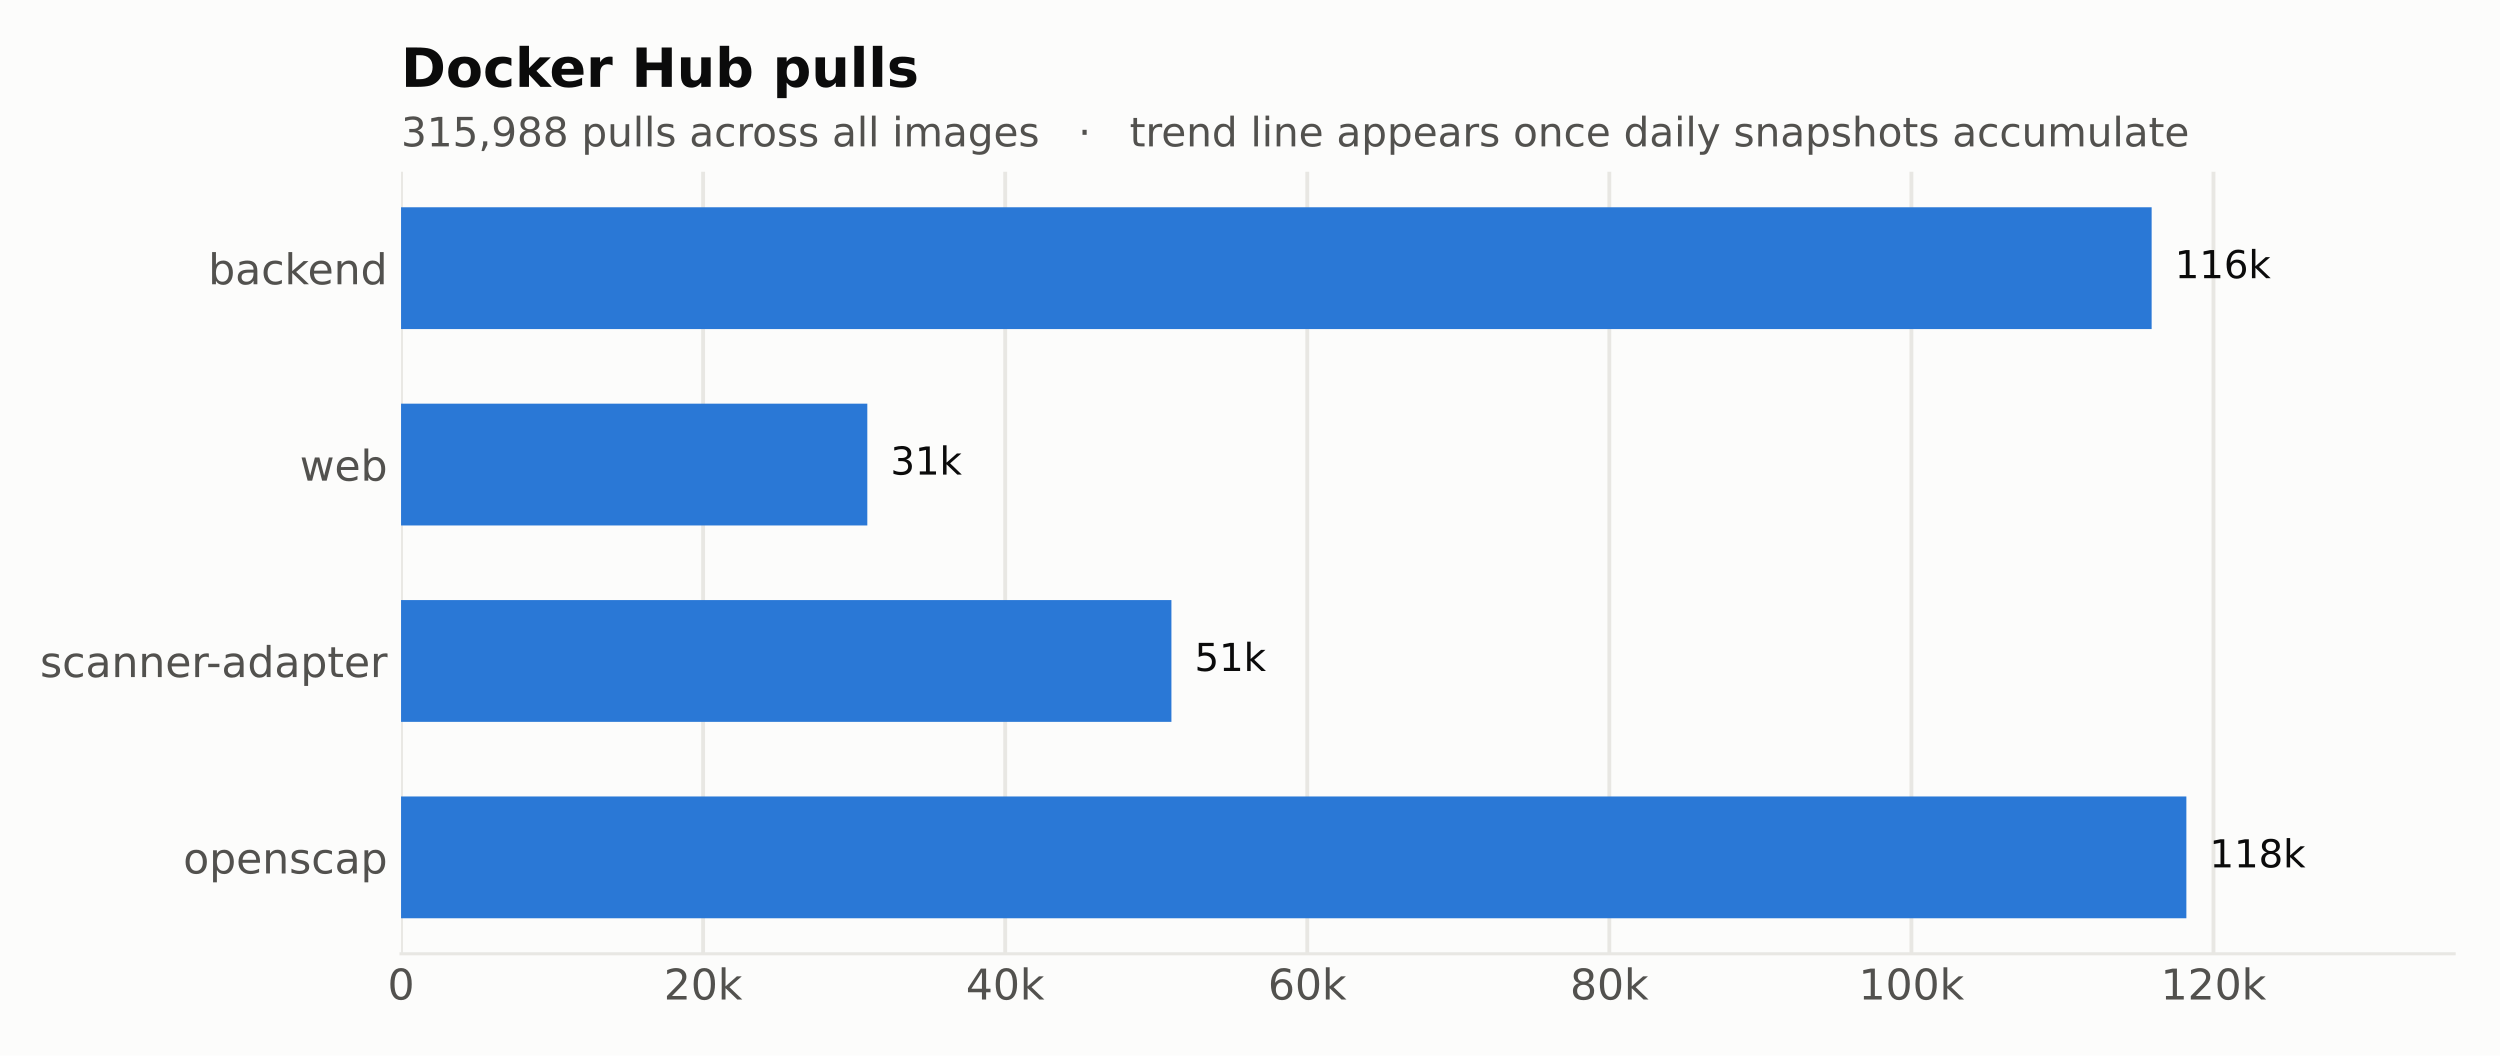
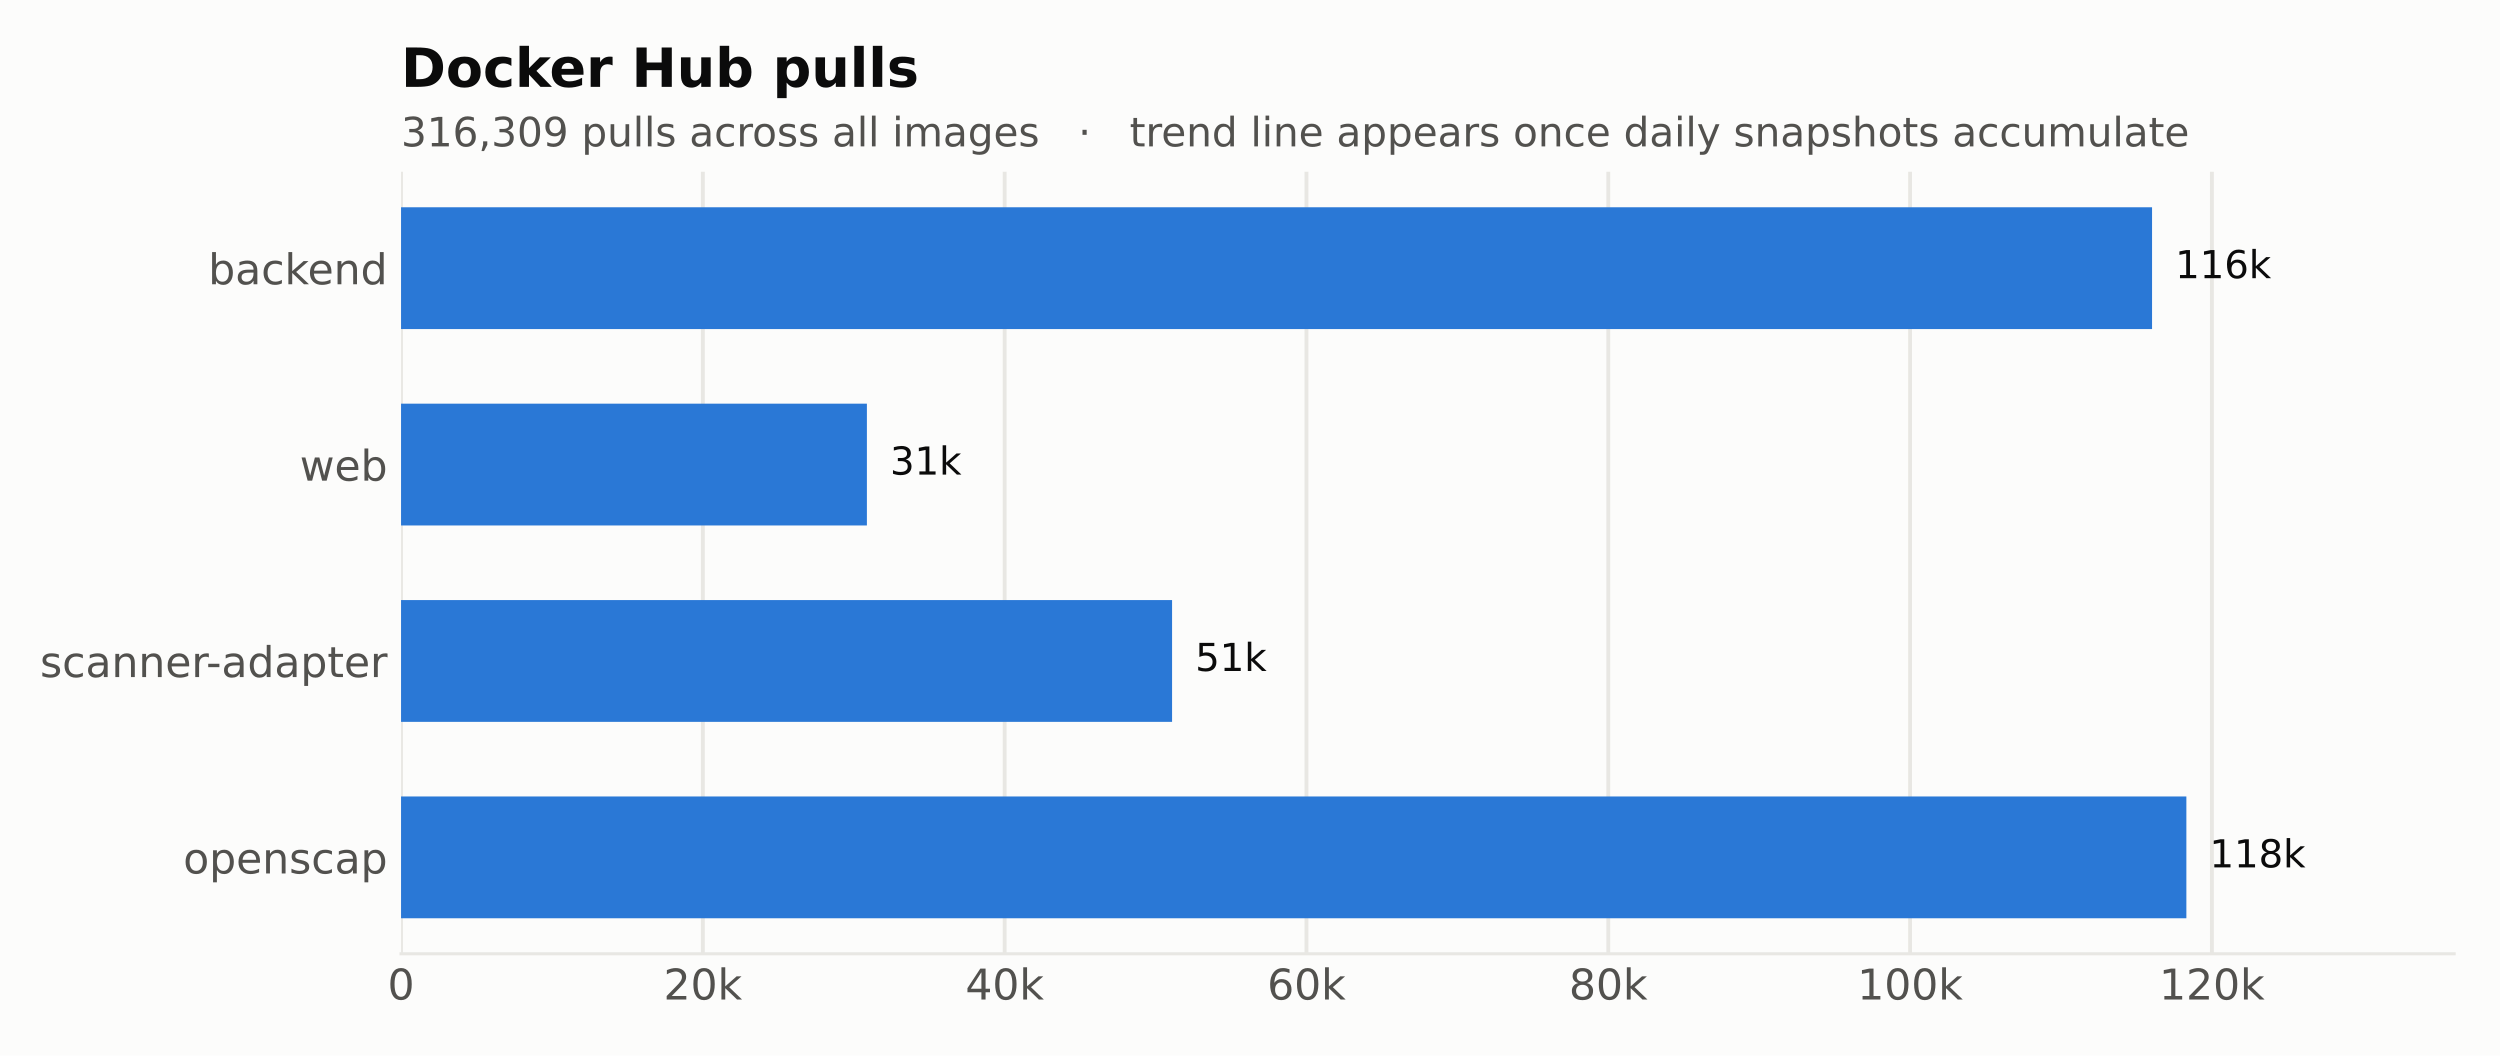
<svg xmlns="http://www.w3.org/2000/svg" xmlns:xlink="http://www.w3.org/1999/xlink" width="648pt" height="273.6pt" viewBox="0 0 648 273.6" version="1.1">
  <defs>
    <style type="text/css">*{stroke-linejoin: round; stroke-linecap: butt}</style>
  </defs>
  <g id="figure_1">
    <g id="patch_1">
      <path d="M 0 273.6  L 648 273.6  L 648 0  L 0 0  z " style="fill: #fcfcfb" />
    </g>
    <g id="axes_1">
      <g id="patch_2">
        <path d="M 103.951 247.22  L 636.12 247.22  L 636.12 44.517  L 103.951 44.517  z " style="fill: #fcfcfb" />
      </g>
      <g id="matplotlib.axis_1">
        <g id="xtick_1">
          <g id="line2d_1">
            <path d="M 103.951 247.22  L 103.951 44.517  " clip-path="url(#p797cebd26d)" style="fill: none; stroke: #e8e7e3; stroke-linecap: square" />
          </g>
          <g id="line2d_2" />
          <g id="text_1">
            <g style="fill: #52514e" transform="translate(100.4519 259.0774) scale(0.11 -0.11)">
              <defs>
                <path id="DejaVuSans-13" d="M 2034 4250  Q 1547 4250 1301 3770  Q 1056 3291 1056 2328  Q 1056 1369 1301 889  Q 1547 409 2034 409  Q 2525 409 2770 889  Q 3016 1369 3016 2328  Q 3016 3291 2770 3770  Q 2525 4250 2034 4250  z M 2034 4750  Q 2819 4750 3233 4129  Q 3647 3509 3647 2328  Q 3647 1150 3233 529  Q 2819 -91 2034 -91  Q 1250 -91 836 529  Q 422 1150 422 2328  Q 422 3509 836 4129  Q 1250 4750 2034 4750  z " transform="scale(0.015625)" />
              </defs>
              <use xlink:href="#DejaVuSans-13" />
            </g>
          </g>
        </g>
        <g id="xtick_2">
          <g id="line2d_3">
-             <path d="M 182.248 247.22  L 182.248 44.517  " clip-path="url(#p797cebd26d)" style="fill: none; stroke: #e8e7e3; stroke-linecap: square" />
+             <path d="M 182.18 247.22  L 182.18 44.517  " clip-path="url(#p797cebd26d)" style="fill: none; stroke: #e8e7e3; stroke-linecap: square" />
          </g>
          <g id="line2d_4" />
          <g id="text_2">
-             <g style="fill: #52514e" transform="translate(172.0648 259.0783) scale(0.11 -0.11)">
+             <g style="fill: #52514e" transform="translate(171.9959 259.0783) scale(0.11 -0.11)">
              <defs>
                <path id="DejaVuSans-15" d="M 1228 531  L 3431 531  L 3431 0  L 469 0  L 469 531  Q 828 903 1448 1529  Q 2069 2156 2228 2338  Q 2531 2678 2651 2914  Q 2772 3150 2772 3378  Q 2772 3750 2511 3984  Q 2250 4219 1831 4219  Q 1534 4219 1204 4116  Q 875 4013 500 3803  L 500 4441  Q 881 4594 1212 4672  Q 1544 4750 1819 4750  Q 2544 4750 2975 4387  Q 3406 4025 3406 3419  Q 3406 3131 3298 2873  Q 3191 2616 2906 2266  Q 2828 2175 2409 1742  Q 1991 1309 1228 531  z " transform="scale(0.015625)" />
                <path id="DejaVuSans-4e" d="M 581 4863  L 1159 4863  L 1159 1991  L 2875 3500  L 3609 3500  L 1753 1863  L 3688 0  L 2938 0  L 1159 1709  L 1159 0  L 581 0  L 581 4863  z " transform="scale(0.015625)" />
              </defs>
              <use xlink:href="#DejaVuSans-15" />
              <use xlink:href="#DejaVuSans-13" transform="translate(63.625 0)" />
              <use xlink:href="#DejaVuSans-4e" transform="translate(127.25 0)" />
            </g>
          </g>
        </g>
        <g id="xtick_3">
          <g id="line2d_5">
-             <path d="M 260.545 247.22  L 260.545 44.517  " clip-path="url(#p797cebd26d)" style="fill: none; stroke: #e8e7e3; stroke-linecap: square" />
+             <path d="M 260.408 247.22  L 260.408 44.517  " clip-path="url(#p797cebd26d)" style="fill: none; stroke: #e8e7e3; stroke-linecap: square" />
          </g>
          <g id="line2d_6" />
          <g id="text_3">
-             <g style="fill: #52514e" transform="translate(250.3619 259.0783) scale(0.11 -0.11)">
+             <g style="fill: #52514e" transform="translate(250.2242 259.0783) scale(0.11 -0.11)">
              <defs>
                <path id="DejaVuSans-17" d="M 2419 4116  L 825 1625  L 2419 1625  L 2419 4116  z M 2253 4666  L 3047 4666  L 3047 1625  L 3713 1625  L 3713 1100  L 3047 1100  L 3047 0  L 2419 0  L 2419 1100  L 313 1100  L 313 1709  L 2253 4666  z " transform="scale(0.015625)" />
              </defs>
              <use xlink:href="#DejaVuSans-17" />
              <use xlink:href="#DejaVuSans-13" transform="translate(63.625 0)" />
              <use xlink:href="#DejaVuSans-4e" transform="translate(127.25 0)" />
            </g>
          </g>
        </g>
        <g id="xtick_4">
          <g id="line2d_7">
-             <path d="M 338.843 247.22  L 338.843 44.517  " clip-path="url(#p797cebd26d)" style="fill: none; stroke: #e8e7e3; stroke-linecap: square" />
+             <path d="M 338.636 247.22  L 338.636 44.517  " clip-path="url(#p797cebd26d)" style="fill: none; stroke: #e8e7e3; stroke-linecap: square" />
          </g>
          <g id="line2d_8" />
          <g id="text_4">
-             <g style="fill: #52514e" transform="translate(328.659 259.0783) scale(0.11 -0.11)">
+             <g style="fill: #52514e" transform="translate(328.4525 259.0783) scale(0.11 -0.11)">
              <defs>
                <path id="DejaVuSans-19" d="M 2113 2584  Q 1688 2584 1439 2293  Q 1191 2003 1191 1497  Q 1191 994 1439 701  Q 1688 409 2113 409  Q 2538 409 2786 701  Q 3034 994 3034 1497  Q 3034 2003 2786 2293  Q 2538 2584 2113 2584  z M 3366 4563  L 3366 3988  Q 3128 4100 2886 4159  Q 2644 4219 2406 4219  Q 1781 4219 1451 3797  Q 1122 3375 1075 2522  Q 1259 2794 1537 2939  Q 1816 3084 2150 3084  Q 2853 3084 3261 2657  Q 3669 2231 3669 1497  Q 3669 778 3244 343  Q 2819 -91 2113 -91  Q 1303 -91 875 529  Q 447 1150 447 2328  Q 447 3434 972 4092  Q 1497 4750 2381 4750  Q 2619 4750 2861 4703  Q 3103 4656 3366 4563  z " transform="scale(0.015625)" />
              </defs>
              <use xlink:href="#DejaVuSans-19" />
              <use xlink:href="#DejaVuSans-13" transform="translate(63.625 0)" />
              <use xlink:href="#DejaVuSans-4e" transform="translate(127.25 0)" />
            </g>
          </g>
        </g>
        <g id="xtick_5">
          <g id="line2d_9">
-             <path d="M 417.14 247.22  L 417.14 44.517  " clip-path="url(#p797cebd26d)" style="fill: none; stroke: #e8e7e3; stroke-linecap: square" />
+             <path d="M 416.864 247.22  L 416.864 44.517  " clip-path="url(#p797cebd26d)" style="fill: none; stroke: #e8e7e3; stroke-linecap: square" />
          </g>
          <g id="line2d_10" />
          <g id="text_5">
-             <g style="fill: #52514e" transform="translate(406.9561 259.0783) scale(0.11 -0.11)">
+             <g style="fill: #52514e" transform="translate(406.6807 259.0783) scale(0.11 -0.11)">
              <defs>
                <path id="DejaVuSans-1b" d="M 2034 2216  Q 1584 2216 1326 1975  Q 1069 1734 1069 1313  Q 1069 891 1326 650  Q 1584 409 2034 409  Q 2484 409 2743 651  Q 3003 894 3003 1313  Q 3003 1734 2745 1975  Q 2488 2216 2034 2216  z M 1403 2484  Q 997 2584 770 2862  Q 544 3141 544 3541  Q 544 4100 942 4425  Q 1341 4750 2034 4750  Q 2731 4750 3128 4425  Q 3525 4100 3525 3541  Q 3525 3141 3298 2862  Q 3072 2584 2669 2484  Q 3125 2378 3379 2068  Q 3634 1759 3634 1313  Q 3634 634 3220 271  Q 2806 -91 2034 -91  Q 1263 -91 848 271  Q 434 634 434 1313  Q 434 1759 690 2068  Q 947 2378 1403 2484  z M 1172 3481  Q 1172 3119 1398 2916  Q 1625 2713 2034 2713  Q 2441 2713 2670 2916  Q 2900 3119 2900 3481  Q 2900 3844 2670 4047  Q 2441 4250 2034 4250  Q 1625 4250 1398 4047  Q 1172 3844 1172 3481  z " transform="scale(0.015625)" />
              </defs>
              <use xlink:href="#DejaVuSans-1b" />
              <use xlink:href="#DejaVuSans-13" transform="translate(63.625 0)" />
              <use xlink:href="#DejaVuSans-4e" transform="translate(127.25 0)" />
            </g>
          </g>
        </g>
        <g id="xtick_6">
          <g id="line2d_11">
-             <path d="M 495.437 247.22  L 495.437 44.517  " clip-path="url(#p797cebd26d)" style="fill: none; stroke: #e8e7e3; stroke-linecap: square" />
+             <path d="M 495.093 247.22  L 495.093 44.517  " clip-path="url(#p797cebd26d)" style="fill: none; stroke: #e8e7e3; stroke-linecap: square" />
          </g>
          <g id="line2d_12" />
          <g id="text_6">
-             <g style="fill: #52514e" transform="translate(481.7538 259.0783) scale(0.11 -0.11)">
+             <g style="fill: #52514e" transform="translate(481.4096 259.0783) scale(0.11 -0.11)">
              <defs>
                <path id="DejaVuSans-14" d="M 794 531  L 1825 531  L 1825 4091  L 703 3866  L 703 4441  L 1819 4666  L 2450 4666  L 2450 531  L 3481 531  L 3481 0  L 794 0  L 794 531  z " transform="scale(0.015625)" />
              </defs>
              <use xlink:href="#DejaVuSans-14" />
              <use xlink:href="#DejaVuSans-13" transform="translate(63.625 0)" />
              <use xlink:href="#DejaVuSans-13" transform="translate(127.25 0)" />
              <use xlink:href="#DejaVuSans-4e" transform="translate(190.875 0)" />
            </g>
          </g>
        </g>
        <g id="xtick_7">
          <g id="line2d_13">
-             <path d="M 573.734 247.22  L 573.734 44.517  " clip-path="url(#p797cebd26d)" style="fill: none; stroke: #e8e7e3; stroke-linecap: square" />
+             <path d="M 573.321 247.22  L 573.321 44.517  " clip-path="url(#p797cebd26d)" style="fill: none; stroke: #e8e7e3; stroke-linecap: square" />
          </g>
          <g id="line2d_14" />
          <g id="text_7">
-             <g style="fill: #52514e" transform="translate(560.0509 259.0783) scale(0.11 -0.11)">
+             <g style="fill: #52514e" transform="translate(559.6379 259.0783) scale(0.11 -0.11)">
              <use xlink:href="#DejaVuSans-14" />
              <use xlink:href="#DejaVuSans-15" transform="translate(63.625 0)" />
              <use xlink:href="#DejaVuSans-13" transform="translate(127.25 0)" />
              <use xlink:href="#DejaVuSans-4e" transform="translate(190.875 0)" />
            </g>
          </g>
        </g>
      </g>
      <g id="matplotlib.axis_2">
        <g id="ytick_1">
          <g id="line2d_15" />
          <g id="text_8">
            <g style="fill: #52514e" transform="translate(47.49484 226.4044) scale(0.11 -0.11)">
              <defs>
                <path id="DejaVuSans-52" d="M 1959 3097  Q 1497 3097 1228 2736  Q 959 2375 959 1747  Q 959 1119 1226 758  Q 1494 397 1959 397  Q 2419 397 2687 759  Q 2956 1122 2956 1747  Q 2956 2369 2687 2733  Q 2419 3097 1959 3097  z M 1959 3584  Q 2709 3584 3137 3096  Q 3566 2609 3566 1747  Q 3566 888 3137 398  Q 2709 -91 1959 -91  Q 1206 -91 779 398  Q 353 888 353 1747  Q 353 2609 779 3096  Q 1206 3584 1959 3584  z " transform="scale(0.015625)" />
                <path id="DejaVuSans-53" d="M 1159 525  L 1159 -1331  L 581 -1331  L 581 3500  L 1159 3500  L 1159 2969  Q 1341 3281 1617 3432  Q 1894 3584 2278 3584  Q 2916 3584 3314 3078  Q 3713 2572 3713 1747  Q 3713 922 3314 415  Q 2916 -91 2278 -91  Q 1894 -91 1617 61  Q 1341 213 1159 525  z M 3116 1747  Q 3116 2381 2855 2742  Q 2594 3103 2138 3103  Q 1681 3103 1420 2742  Q 1159 2381 1159 1747  Q 1159 1113 1420 752  Q 1681 391 2138 391  Q 2594 391 2855 752  Q 3116 1113 3116 1747  z " transform="scale(0.015625)" />
                <path id="DejaVuSans-48" d="M 3597 1894  L 3597 1613  L 953 1613  Q 991 1019 1311 708  Q 1631 397 2203 397  Q 2534 397 2845 478  Q 3156 559 3463 722  L 3463 178  Q 3153 47 2828 -22  Q 2503 -91 2169 -91  Q 1331 -91 842 396  Q 353 884 353 1716  Q 353 2575 817 3079  Q 1281 3584 2069 3584  Q 2775 3584 3186 3129  Q 3597 2675 3597 1894  z M 3022 2063  Q 3016 2534 2758 2815  Q 2500 3097 2075 3097  Q 1594 3097 1305 2825  Q 1016 2553 972 2059  L 3022 2063  z " transform="scale(0.015625)" />
                <path id="DejaVuSans-51" d="M 3513 2113  L 3513 0  L 2938 0  L 2938 2094  Q 2938 2591 2744 2837  Q 2550 3084 2163 3084  Q 1697 3084 1428 2787  Q 1159 2491 1159 1978  L 1159 0  L 581 0  L 581 3500  L 1159 3500  L 1159 2956  Q 1366 3272 1645 3428  Q 1925 3584 2291 3584  Q 2894 3584 3203 3211  Q 3513 2838 3513 2113  z " transform="scale(0.015625)" />
                <path id="DejaVuSans-56" d="M 2834 3397  L 2834 2853  Q 2591 2978 2328 3040  Q 2066 3103 1784 3103  Q 1356 3103 1142 2972  Q 928 2841 928 2578  Q 928 2378 1081 2264  Q 1234 2150 1697 2047  L 1894 2003  Q 2506 1872 2764 1633  Q 3022 1394 3022 966  Q 3022 478 2636 193  Q 2250 -91 1575 -91  Q 1294 -91 989 -36  Q 684 19 347 128  L 347 722  Q 666 556 975 473  Q 1284 391 1588 391  Q 1994 391 2212 530  Q 2431 669 2431 922  Q 2431 1156 2273 1281  Q 2116 1406 1581 1522  L 1381 1569  Q 847 1681 609 1914  Q 372 2147 372 2553  Q 372 3047 722 3315  Q 1072 3584 1716 3584  Q 2034 3584 2315 3537  Q 2597 3491 2834 3397  z " transform="scale(0.015625)" />
                <path id="DejaVuSans-46" d="M 3122 3366  L 3122 2828  Q 2878 2963 2633 3030  Q 2388 3097 2138 3097  Q 1578 3097 1268 2742  Q 959 2388 959 1747  Q 959 1106 1268 751  Q 1578 397 2138 397  Q 2388 397 2633 464  Q 2878 531 3122 666  L 3122 134  Q 2881 22 2623 -34  Q 2366 -91 2075 -91  Q 1284 -91 818 406  Q 353 903 353 1747  Q 353 2603 823 3093  Q 1294 3584 2113 3584  Q 2378 3584 2631 3529  Q 2884 3475 3122 3366  z " transform="scale(0.015625)" />
                <path id="DejaVuSans-44" d="M 2194 1759  Q 1497 1759 1228 1600  Q 959 1441 959 1056  Q 959 750 1161 570  Q 1363 391 1709 391  Q 2188 391 2477 730  Q 2766 1069 2766 1631  L 2766 1759  L 2194 1759  z M 3341 1997  L 3341 0  L 2766 0  L 2766 531  Q 2569 213 2275 61  Q 1981 -91 1556 -91  Q 1019 -91 701 211  Q 384 513 384 1019  Q 384 1609 779 1909  Q 1175 2209 1959 2209  L 2766 2209  L 2766 2266  Q 2766 2663 2505 2880  Q 2244 3097 1772 3097  Q 1472 3097 1187 3025  Q 903 2953 641 2809  L 641 3341  Q 956 3463 1253 3523  Q 1550 3584 1831 3584  Q 2591 3584 2966 3190  Q 3341 2797 3341 1997  z " transform="scale(0.015625)" />
              </defs>
              <use xlink:href="#DejaVuSans-52" />
              <use xlink:href="#DejaVuSans-53" transform="translate(61.1875 0)" />
              <use xlink:href="#DejaVuSans-48" transform="translate(124.6719 0)" />
              <use xlink:href="#DejaVuSans-51" transform="translate(186.2031 0)" />
              <use xlink:href="#DejaVuSans-56" transform="translate(249.5781 0)" />
              <use xlink:href="#DejaVuSans-46" transform="translate(301.6719 0)" />
              <use xlink:href="#DejaVuSans-44" transform="translate(356.6562 0)" />
              <use xlink:href="#DejaVuSans-53" transform="translate(417.9375 0)" />
            </g>
          </g>
        </g>
        <g id="ytick_2">
          <g id="line2d_16" />
          <g id="text_9">
            <g style="fill: #52514e" transform="translate(10.38188 175.4999) scale(0.11 -0.11)">
              <defs>
                <path id="DejaVuSans-55" d="M 2631 2963  Q 2534 3019 2420 3045  Q 2306 3072 2169 3072  Q 1681 3072 1420 2755  Q 1159 2438 1159 1844  L 1159 0  L 581 0  L 581 3500  L 1159 3500  L 1159 2956  Q 1341 3275 1631 3429  Q 1922 3584 2338 3584  Q 2397 3584 2469 3576  Q 2541 3569 2628 3553  L 2631 2963  z " transform="scale(0.015625)" />
                <path id="DejaVuSans-10" d="M 313 2009  L 1997 2009  L 1997 1497  L 313 1497  L 313 2009  z " transform="scale(0.015625)" />
                <path id="DejaVuSans-47" d="M 2906 2969  L 2906 4863  L 3481 4863  L 3481 0  L 2906 0  L 2906 525  Q 2725 213 2448 61  Q 2172 -91 1784 -91  Q 1150 -91 751 415  Q 353 922 353 1747  Q 353 2572 751 3078  Q 1150 3584 1784 3584  Q 2172 3584 2448 3432  Q 2725 3281 2906 2969  z M 947 1747  Q 947 1113 1208 752  Q 1469 391 1925 391  Q 2381 391 2643 752  Q 2906 1113 2906 1747  Q 2906 2381 2643 2742  Q 2381 3103 1925 3103  Q 1469 3103 1208 2742  Q 947 2381 947 1747  z " transform="scale(0.015625)" />
                <path id="DejaVuSans-57" d="M 1172 4494  L 1172 3500  L 2356 3500  L 2356 3053  L 1172 3053  L 1172 1153  Q 1172 725 1289 603  Q 1406 481 1766 481  L 2356 481  L 2356 0  L 1766 0  Q 1100 0 847 248  Q 594 497 594 1153  L 594 3053  L 172 3053  L 172 3500  L 594 3500  L 594 4494  L 1172 4494  z " transform="scale(0.015625)" />
              </defs>
              <use xlink:href="#DejaVuSans-56" />
              <use xlink:href="#DejaVuSans-46" transform="translate(52.09375 0)" />
              <use xlink:href="#DejaVuSans-44" transform="translate(107.0781 0)" />
              <use xlink:href="#DejaVuSans-51" transform="translate(168.3594 0)" />
              <use xlink:href="#DejaVuSans-51" transform="translate(231.7344 0)" />
              <use xlink:href="#DejaVuSans-48" transform="translate(295.1094 0)" />
              <use xlink:href="#DejaVuSans-55" transform="translate(356.6406 0)" />
              <use xlink:href="#DejaVuSans-10" transform="translate(391.3594 0)" />
              <use xlink:href="#DejaVuSans-44" transform="translate(427.4375 0)" />
              <use xlink:href="#DejaVuSans-47" transform="translate(488.7188 0)" />
              <use xlink:href="#DejaVuSans-44" transform="translate(552.2031 0)" />
              <use xlink:href="#DejaVuSans-53" transform="translate(613.4844 0)" />
              <use xlink:href="#DejaVuSans-57" transform="translate(676.9688 0)" />
              <use xlink:href="#DejaVuSans-48" transform="translate(716.1719 0)" />
              <use xlink:href="#DejaVuSans-55" transform="translate(777.7031 0)" />
            </g>
          </g>
        </g>
        <g id="ytick_3">
          <g id="line2d_17" />
          <g id="text_10">
            <g style="fill: #52514e" transform="translate(77.70359 124.5951) scale(0.11 -0.11)">
              <defs>
                <path id="DejaVuSans-5a" d="M 269 3500  L 844 3500  L 1563 769  L 2278 3500  L 2956 3500  L 3675 769  L 4391 3500  L 4966 3500  L 4050 0  L 3372 0  L 2619 2869  L 1863 0  L 1184 0  L 269 3500  z " transform="scale(0.015625)" />
                <path id="DejaVuSans-45" d="M 3116 1747  Q 3116 2381 2855 2742  Q 2594 3103 2138 3103  Q 1681 3103 1420 2742  Q 1159 2381 1159 1747  Q 1159 1113 1420 752  Q 1681 391 2138 391  Q 2594 391 2855 752  Q 3116 1113 3116 1747  z M 1159 2969  Q 1341 3281 1617 3432  Q 1894 3584 2278 3584  Q 2916 3584 3314 3078  Q 3713 2572 3713 1747  Q 3713 922 3314 415  Q 2916 -91 2278 -91  Q 1894 -91 1617 61  Q 1341 213 1159 525  L 1159 0  L 581 0  L 581 4863  L 1159 4863  L 1159 2969  z " transform="scale(0.015625)" />
              </defs>
              <use xlink:href="#DejaVuSans-5a" />
              <use xlink:href="#DejaVuSans-48" transform="translate(81.78125 0)" />
              <use xlink:href="#DejaVuSans-45" transform="translate(143.3125 0)" />
            </g>
          </g>
        </g>
        <g id="ytick_4">
          <g id="line2d_18" />
          <g id="text_11">
            <g style="fill: #52514e" transform="translate(53.97797 73.69016) scale(0.11 -0.11)">
              <use xlink:href="#DejaVuSans-45" />
              <use xlink:href="#DejaVuSans-44" transform="translate(63.48438 0)" />
              <use xlink:href="#DejaVuSans-46" transform="translate(124.7656 0)" />
              <use xlink:href="#DejaVuSans-4e" transform="translate(179.75 0)" />
              <use xlink:href="#DejaVuSans-48" transform="translate(234.0938 0)" />
              <use xlink:href="#DejaVuSans-51" transform="translate(295.625 0)" />
              <use xlink:href="#DejaVuSans-47" transform="translate(359 0)" />
            </g>
          </g>
        </g>
      </g>
      <g id="patch_3">
        <path d="M 103.951 238.006  L 566.707 238.006  L 566.707 206.445  L 103.951 206.445  z " clip-path="url(#p797cebd26d)" style="fill: #2a78d6" />
      </g>
      <g id="patch_4">
-         <path d="M 103.951 187.101  L 303.632 187.101  L 303.632 155.54  L 103.951 155.54  z " clip-path="url(#p797cebd26d)" style="fill: #2a78d6" />
+         <path d="M 103.951 187.101  L 303.801 187.101  L 303.801 155.54  L 103.951 155.54  z " clip-path="url(#p797cebd26d)" style="fill: #2a78d6" />
      </g>
      <g id="patch_5">
-         <path d="M 103.951 136.196  L 224.807 136.196  L 224.807 104.635  L 103.951 104.635  z " clip-path="url(#p797cebd26d)" style="fill: #2a78d6" />
+         <path d="M 103.951 136.196  L 224.701 136.196  L 224.701 104.635  L 103.951 104.635  z " clip-path="url(#p797cebd26d)" style="fill: #2a78d6" />
      </g>
      <g id="patch_6">
-         <path d="M 103.951 85.292  L 557.706 85.292  L 557.706 53.731  L 103.951 53.731  z " clip-path="url(#p797cebd26d)" style="fill: #2a78d6" />
+         <path d="M 103.951 85.292  L 557.812 85.292  L 557.812 53.731  L 103.951 53.731  z " clip-path="url(#p797cebd26d)" style="fill: #2a78d6" />
      </g>
      <g id="patch_7">
        <path d="M 103.951 247.22  L 636.12 247.22  " style="fill: none; stroke: #e8e7e3; stroke-width: 0.8; stroke-linejoin: miter; stroke-linecap: square" />
      </g>
      <g id="text_12">
        <g style="fill: #0b0b0b" transform="translate(572.7067 224.8237) scale(0.1 -0.1)">
          <use xlink:href="#DejaVuSans-14" />
          <use xlink:href="#DejaVuSans-14" transform="translate(63.625 0)" />
          <use xlink:href="#DejaVuSans-1b" transform="translate(127.25 0)" />
          <use xlink:href="#DejaVuSans-4e" transform="translate(190.875 0)" />
        </g>
      </g>
      <g id="text_13">
-         <g style="fill: #0b0b0b" transform="translate(309.6323 173.9189) scale(0.1 -0.1)">
+         <g style="fill: #0b0b0b" transform="translate(309.801 173.9189) scale(0.1 -0.1)">
          <defs>
            <path id="DejaVuSans-18" d="M 691 4666  L 3169 4666  L 3169 4134  L 1269 4134  L 1269 2991  Q 1406 3038 1543 3061  Q 1681 3084 1819 3084  Q 2600 3084 3056 2656  Q 3513 2228 3513 1497  Q 3513 744 3044 326  Q 2575 -91 1722 -91  Q 1428 -91 1123 -41  Q 819 9 494 109  L 494 744  Q 775 591 1075 516  Q 1375 441 1709 441  Q 2250 441 2565 725  Q 2881 1009 2881 1497  Q 2881 1984 2565 2268  Q 2250 2553 1709 2553  Q 1456 2553 1204 2497  Q 953 2441 691 2322  L 691 4666  z " transform="scale(0.015625)" />
          </defs>
          <use xlink:href="#DejaVuSans-18" />
          <use xlink:href="#DejaVuSans-14" transform="translate(63.625 0)" />
          <use xlink:href="#DejaVuSans-4e" transform="translate(127.25 0)" />
        </g>
      </g>
      <g id="text_14">
-         <g style="fill: #0b0b0b" transform="translate(230.8067 123.014) scale(0.1 -0.1)">
+         <g style="fill: #0b0b0b" transform="translate(230.7005 123.014) scale(0.1 -0.1)">
          <defs>
            <path id="DejaVuSans-16" d="M 2597 2516  Q 3050 2419 3304 2112  Q 3559 1806 3559 1356  Q 3559 666 3084 287  Q 2609 -91 1734 -91  Q 1441 -91 1130 -33  Q 819 25 488 141  L 488 750  Q 750 597 1062 519  Q 1375 441 1716 441  Q 2309 441 2620 675  Q 2931 909 2931 1356  Q 2931 1769 2642 2001  Q 2353 2234 1838 2234  L 1294 2234  L 1294 2753  L 1863 2753  Q 2328 2753 2575 2939  Q 2822 3125 2822 3475  Q 2822 3834 2567 4026  Q 2313 4219 1838 4219  Q 1578 4219 1281 4162  Q 984 4106 628 3988  L 628 4550  Q 988 4650 1302 4700  Q 1616 4750 1894 4750  Q 2613 4750 3031 4423  Q 3450 4097 3450 3541  Q 3450 3153 3228 2886  Q 3006 2619 2597 2516  z " transform="scale(0.015625)" />
          </defs>
          <use xlink:href="#DejaVuSans-16" />
          <use xlink:href="#DejaVuSans-14" transform="translate(63.625 0)" />
          <use xlink:href="#DejaVuSans-4e" transform="translate(127.25 0)" />
        </g>
      </g>
      <g id="text_15">
-         <g style="fill: #0b0b0b" transform="translate(563.7064 72.10907) scale(0.1 -0.1)">
+         <g style="fill: #0b0b0b" transform="translate(563.8121 72.10907) scale(0.1 -0.1)">
          <use xlink:href="#DejaVuSans-14" />
          <use xlink:href="#DejaVuSans-14" transform="translate(63.625 0)" />
          <use xlink:href="#DejaVuSans-19" transform="translate(127.25 0)" />
          <use xlink:href="#DejaVuSans-4e" transform="translate(190.875 0)" />
        </g>
      </g>
      <g id="text_16">
        <g style="fill: #52514e" transform="translate(103.9513 37.94019) scale(0.105 -0.105)">
          <defs>
            <path id="DejaVuSans-f" d="M 750 794  L 1409 794  L 1409 256  L 897 -744  L 494 -744  L 750 256  L 750 794  z " transform="scale(0.015625)" />
            <path id="DejaVuSans-1c" d="M 703 97  L 703 672  Q 941 559 1184 500  Q 1428 441 1663 441  Q 2288 441 2617 861  Q 2947 1281 2994 2138  Q 2813 1869 2534 1725  Q 2256 1581 1919 1581  Q 1219 1581 811 2004  Q 403 2428 403 3163  Q 403 3881 828 4315  Q 1253 4750 1959 4750  Q 2769 4750 3195 4129  Q 3622 3509 3622 2328  Q 3622 1225 3098 567  Q 2575 -91 1691 -91  Q 1453 -91 1209 -44  Q 966 3 703 97  z M 1959 2075  Q 2384 2075 2632 2365  Q 2881 2656 2881 3163  Q 2881 3666 2632 3958  Q 2384 4250 1959 4250  Q 1534 4250 1286 3958  Q 1038 3666 1038 3163  Q 1038 2656 1286 2365  Q 1534 2075 1959 2075  z " transform="scale(0.015625)" />
            <path id="DejaVuSans-3" transform="scale(0.015625)" />
            <path id="DejaVuSans-58" d="M 544 1381  L 544 3500  L 1119 3500  L 1119 1403  Q 1119 906 1312 657  Q 1506 409 1894 409  Q 2359 409 2629 706  Q 2900 1003 2900 1516  L 2900 3500  L 3475 3500  L 3475 0  L 2900 0  L 2900 538  Q 2691 219 2414 64  Q 2138 -91 1772 -91  Q 1169 -91 856 284  Q 544 659 544 1381  z M 1991 3584  L 1991 3584  z " transform="scale(0.015625)" />
            <path id="DejaVuSans-4f" d="M 603 4863  L 1178 4863  L 1178 0  L 603 0  L 603 4863  z " transform="scale(0.015625)" />
            <path id="DejaVuSans-4c" d="M 603 3500  L 1178 3500  L 1178 0  L 603 0  L 603 3500  z M 603 4863  L 1178 4863  L 1178 4134  L 603 4134  L 603 4863  z " transform="scale(0.015625)" />
            <path id="DejaVuSans-50" d="M 3328 2828  Q 3544 3216 3844 3400  Q 4144 3584 4550 3584  Q 5097 3584 5394 3201  Q 5691 2819 5691 2113  L 5691 0  L 5113 0  L 5113 2094  Q 5113 2597 4934 2840  Q 4756 3084 4391 3084  Q 3944 3084 3684 2787  Q 3425 2491 3425 1978  L 3425 0  L 2847 0  L 2847 2094  Q 2847 2600 2669 2842  Q 2491 3084 2119 3084  Q 1678 3084 1418 2786  Q 1159 2488 1159 1978  L 1159 0  L 581 0  L 581 3500  L 1159 3500  L 1159 2956  Q 1356 3278 1631 3431  Q 1906 3584 2284 3584  Q 2666 3584 2933 3390  Q 3200 3197 3328 2828  z " transform="scale(0.015625)" />
            <path id="DejaVuSans-4a" d="M 2906 1791  Q 2906 2416 2648 2759  Q 2391 3103 1925 3103  Q 1463 3103 1205 2759  Q 947 2416 947 1791  Q 947 1169 1205 825  Q 1463 481 1925 481  Q 2391 481 2648 825  Q 2906 1169 2906 1791  z M 3481 434  Q 3481 -459 3084 -895  Q 2688 -1331 1869 -1331  Q 1566 -1331 1297 -1286  Q 1028 -1241 775 -1147  L 775 -588  Q 1028 -725 1275 -790  Q 1522 -856 1778 -856  Q 2344 -856 2625 -561  Q 2906 -266 2906 331  L 2906 616  Q 2728 306 2450 153  Q 2172 0 1784 0  Q 1141 0 747 490  Q 353 981 353 1791  Q 353 2603 747 3093  Q 1141 3584 1784 3584  Q 2172 3584 2450 3431  Q 2728 3278 2906 2969  L 2906 3500  L 3481 3500  L 3481 434  z " transform="scale(0.015625)" />
            <path id="DejaVuSans-79" d="M 684 2619  L 1344 2619  L 1344 1825  L 684 1825  L 684 2619  z " transform="scale(0.015625)" />
            <path id="DejaVuSans-5c" d="M 2059 -325  Q 1816 -950 1584 -1140  Q 1353 -1331 966 -1331  L 506 -1331  L 506 -850  L 844 -850  Q 1081 -850 1212 -737  Q 1344 -625 1503 -206  L 1606 56  L 191 3500  L 800 3500  L 1894 763  L 2988 3500  L 3597 3500  L 2059 -325  z " transform="scale(0.015625)" />
            <path id="DejaVuSans-4b" d="M 3513 2113  L 3513 0  L 2938 0  L 2938 2094  Q 2938 2591 2744 2837  Q 2550 3084 2163 3084  Q 1697 3084 1428 2787  Q 1159 2491 1159 1978  L 1159 0  L 581 0  L 581 4863  L 1159 4863  L 1159 2956  Q 1366 3272 1645 3428  Q 1925 3584 2291 3584  Q 2894 3584 3203 3211  Q 3513 2838 3513 2113  z " transform="scale(0.015625)" />
          </defs>
          <use xlink:href="#DejaVuSans-16" />
          <use xlink:href="#DejaVuSans-14" transform="translate(63.625 0)" />
-           <use xlink:href="#DejaVuSans-18" transform="translate(127.25 0)" />
+           <use xlink:href="#DejaVuSans-19" transform="translate(127.25 0)" />
          <use xlink:href="#DejaVuSans-f" transform="translate(190.875 0)" />
-           <use xlink:href="#DejaVuSans-1c" transform="translate(222.6562 0)" />
-           <use xlink:href="#DejaVuSans-1b" transform="translate(286.2812 0)" />
-           <use xlink:href="#DejaVuSans-1b" transform="translate(349.9062 0)" />
+           <use xlink:href="#DejaVuSans-16" transform="translate(222.6562 0)" />
+           <use xlink:href="#DejaVuSans-13" transform="translate(286.2812 0)" />
+           <use xlink:href="#DejaVuSans-1c" transform="translate(349.9062 0)" />
          <use xlink:href="#DejaVuSans-3" transform="translate(413.5312 0)" />
          <use xlink:href="#DejaVuSans-53" transform="translate(445.3125 0)" />
          <use xlink:href="#DejaVuSans-58" transform="translate(508.7969 0)" />
          <use xlink:href="#DejaVuSans-4f" transform="translate(572.1719 0)" />
          <use xlink:href="#DejaVuSans-4f" transform="translate(599.9531 0)" />
          <use xlink:href="#DejaVuSans-56" transform="translate(627.7344 0)" />
          <use xlink:href="#DejaVuSans-3" transform="translate(679.8281 0)" />
          <use xlink:href="#DejaVuSans-44" transform="translate(711.6094 0)" />
          <use xlink:href="#DejaVuSans-46" transform="translate(772.8906 0)" />
          <use xlink:href="#DejaVuSans-55" transform="translate(827.875 0)" />
          <use xlink:href="#DejaVuSans-52" transform="translate(866.7812 0)" />
          <use xlink:href="#DejaVuSans-56" transform="translate(927.9688 0)" />
          <use xlink:href="#DejaVuSans-56" transform="translate(980.0625 0)" />
          <use xlink:href="#DejaVuSans-3" transform="translate(1032.156 0)" />
          <use xlink:href="#DejaVuSans-44" transform="translate(1063.938 0)" />
          <use xlink:href="#DejaVuSans-4f" transform="translate(1125.219 0)" />
          <use xlink:href="#DejaVuSans-4f" transform="translate(1153 0)" />
          <use xlink:href="#DejaVuSans-3" transform="translate(1180.781 0)" />
          <use xlink:href="#DejaVuSans-4c" transform="translate(1212.562 0)" />
          <use xlink:href="#DejaVuSans-50" transform="translate(1240.344 0)" />
          <use xlink:href="#DejaVuSans-44" transform="translate(1337.75 0)" />
          <use xlink:href="#DejaVuSans-4a" transform="translate(1399.031 0)" />
          <use xlink:href="#DejaVuSans-48" transform="translate(1462.516 0)" />
          <use xlink:href="#DejaVuSans-56" transform="translate(1524.047 0)" />
          <use xlink:href="#DejaVuSans-3" transform="translate(1576.141 0)" />
          <use xlink:href="#DejaVuSans-3" transform="translate(1607.922 0)" />
          <use xlink:href="#DejaVuSans-3" transform="translate(1639.703 0)" />
          <use xlink:href="#DejaVuSans-79" transform="translate(1671.484 0)" />
          <use xlink:href="#DejaVuSans-3" transform="translate(1703.266 0)" />
          <use xlink:href="#DejaVuSans-3" transform="translate(1735.047 0)" />
          <use xlink:href="#DejaVuSans-3" transform="translate(1766.828 0)" />
          <use xlink:href="#DejaVuSans-57" transform="translate(1798.609 0)" />
          <use xlink:href="#DejaVuSans-55" transform="translate(1837.812 0)" />
          <use xlink:href="#DejaVuSans-48" transform="translate(1876.719 0)" />
          <use xlink:href="#DejaVuSans-51" transform="translate(1938.25 0)" />
          <use xlink:href="#DejaVuSans-47" transform="translate(2001.625 0)" />
          <use xlink:href="#DejaVuSans-3" transform="translate(2065.109 0)" />
          <use xlink:href="#DejaVuSans-4f" transform="translate(2096.891 0)" />
          <use xlink:href="#DejaVuSans-4c" transform="translate(2124.672 0)" />
          <use xlink:href="#DejaVuSans-51" transform="translate(2152.453 0)" />
          <use xlink:href="#DejaVuSans-48" transform="translate(2215.828 0)" />
          <use xlink:href="#DejaVuSans-3" transform="translate(2277.359 0)" />
          <use xlink:href="#DejaVuSans-44" transform="translate(2309.141 0)" />
          <use xlink:href="#DejaVuSans-53" transform="translate(2370.422 0)" />
          <use xlink:href="#DejaVuSans-53" transform="translate(2433.906 0)" />
          <use xlink:href="#DejaVuSans-48" transform="translate(2497.391 0)" />
          <use xlink:href="#DejaVuSans-44" transform="translate(2558.922 0)" />
          <use xlink:href="#DejaVuSans-55" transform="translate(2620.203 0)" />
          <use xlink:href="#DejaVuSans-56" transform="translate(2661.312 0)" />
          <use xlink:href="#DejaVuSans-3" transform="translate(2713.406 0)" />
          <use xlink:href="#DejaVuSans-52" transform="translate(2745.188 0)" />
          <use xlink:href="#DejaVuSans-51" transform="translate(2806.375 0)" />
          <use xlink:href="#DejaVuSans-46" transform="translate(2869.75 0)" />
          <use xlink:href="#DejaVuSans-48" transform="translate(2924.734 0)" />
          <use xlink:href="#DejaVuSans-3" transform="translate(2986.266 0)" />
          <use xlink:href="#DejaVuSans-47" transform="translate(3018.047 0)" />
          <use xlink:href="#DejaVuSans-44" transform="translate(3081.531 0)" />
          <use xlink:href="#DejaVuSans-4c" transform="translate(3142.812 0)" />
          <use xlink:href="#DejaVuSans-4f" transform="translate(3170.594 0)" />
          <use xlink:href="#DejaVuSans-5c" transform="translate(3198.375 0)" />
          <use xlink:href="#DejaVuSans-3" transform="translate(3257.562 0)" />
          <use xlink:href="#DejaVuSans-56" transform="translate(3289.344 0)" />
          <use xlink:href="#DejaVuSans-51" transform="translate(3341.438 0)" />
          <use xlink:href="#DejaVuSans-44" transform="translate(3404.812 0)" />
          <use xlink:href="#DejaVuSans-53" transform="translate(3466.094 0)" />
          <use xlink:href="#DejaVuSans-56" transform="translate(3529.578 0)" />
          <use xlink:href="#DejaVuSans-4b" transform="translate(3581.672 0)" />
          <use xlink:href="#DejaVuSans-52" transform="translate(3645.047 0)" />
          <use xlink:href="#DejaVuSans-57" transform="translate(3706.234 0)" />
          <use xlink:href="#DejaVuSans-56" transform="translate(3745.438 0)" />
          <use xlink:href="#DejaVuSans-3" transform="translate(3797.531 0)" />
          <use xlink:href="#DejaVuSans-44" transform="translate(3829.312 0)" />
          <use xlink:href="#DejaVuSans-46" transform="translate(3890.594 0)" />
          <use xlink:href="#DejaVuSans-46" transform="translate(3945.578 0)" />
          <use xlink:href="#DejaVuSans-58" transform="translate(4000.562 0)" />
          <use xlink:href="#DejaVuSans-50" transform="translate(4063.938 0)" />
          <use xlink:href="#DejaVuSans-58" transform="translate(4161.344 0)" />
          <use xlink:href="#DejaVuSans-4f" transform="translate(4224.719 0)" />
          <use xlink:href="#DejaVuSans-44" transform="translate(4252.5 0)" />
          <use xlink:href="#DejaVuSans-57" transform="translate(4313.781 0)" />
          <use xlink:href="#DejaVuSans-48" transform="translate(4352.984 0)" />
        </g>
      </g>
      <g id="text_17">
        <g style="fill: #0b0b0b" transform="translate(103.9513 22.51672) scale(0.14 -0.14)">
          <defs>
            <path id="DejaVuSans-Bold-27" d="M 1791 3756  L 1791 909  L 2222 909  Q 2959 909 3348 1275  Q 3738 1641 3738 2338  Q 3738 3031 3350 3393  Q 2963 3756 2222 3756  L 1791 3756  z M 588 4666  L 1856 4666  Q 2919 4666 3439 4514  Q 3959 4363 4331 4000  Q 4659 3684 4818 3271  Q 4978 2859 4978 2338  Q 4978 1809 4818 1395  Q 4659 981 4331 666  Q 3956 303 3431 151  Q 2906 0 1856 0  L 588 0  L 588 4666  z " transform="scale(0.015625)" />
            <path id="DejaVuSans-Bold-52" d="M 2203 2784  Q 1831 2784 1636 2517  Q 1441 2250 1441 1747  Q 1441 1244 1636 976  Q 1831 709 2203 709  Q 2569 709 2762 976  Q 2956 1244 2956 1747  Q 2956 2250 2762 2517  Q 2569 2784 2203 2784  z M 2203 3584  Q 3106 3584 3614 3096  Q 4122 2609 4122 1747  Q 4122 884 3614 396  Q 3106 -91 2203 -91  Q 1297 -91 786 396  Q 275 884 275 1747  Q 275 2609 786 3096  Q 1297 3584 2203 3584  z " transform="scale(0.015625)" />
            <path id="DejaVuSans-Bold-46" d="M 3366 3391  L 3366 2478  Q 3138 2634 2908 2709  Q 2678 2784 2431 2784  Q 1963 2784 1702 2511  Q 1441 2238 1441 1747  Q 1441 1256 1702 982  Q 1963 709 2431 709  Q 2694 709 2930 787  Q 3166 866 3366 1019  L 3366 103  Q 3103 6 2833 -42  Q 2563 -91 2291 -91  Q 1344 -91 809 395  Q 275 881 275 1747  Q 275 2613 809 3098  Q 1344 3584 2291 3584  Q 2566 3584 2833 3536  Q 3100 3488 3366 3391  z " transform="scale(0.015625)" />
            <path id="DejaVuSans-Bold-4e" d="M 538 4863  L 1656 4863  L 1656 2216  L 2944 3500  L 4244 3500  L 2534 1894  L 4378 0  L 3022 0  L 1656 1459  L 1656 0  L 538 0  L 538 4863  z " transform="scale(0.015625)" />
            <path id="DejaVuSans-Bold-48" d="M 4031 1759  L 4031 1441  L 1416 1441  Q 1456 1047 1700 850  Q 1944 653 2381 653  Q 2734 653 3104 758  Q 3475 863 3866 1075  L 3866 213  Q 3469 63 3072 -14  Q 2675 -91 2278 -91  Q 1328 -91 801 392  Q 275 875 275 1747  Q 275 2603 792 3093  Q 1309 3584 2216 3584  Q 3041 3584 3536 3087  Q 4031 2591 4031 1759  z M 2881 2131  Q 2881 2450 2695 2645  Q 2509 2841 2209 2841  Q 1884 2841 1681 2658  Q 1478 2475 1428 2131  L 2881 2131  z " transform="scale(0.015625)" />
            <path id="DejaVuSans-Bold-55" d="M 3138 2547  Q 2991 2616 2845 2648  Q 2700 2681 2553 2681  Q 2122 2681 1889 2404  Q 1656 2128 1656 1613  L 1656 0  L 538 0  L 538 3500  L 1656 3500  L 1656 2925  Q 1872 3269 2151 3426  Q 2431 3584 2822 3584  Q 2878 3584 2943 3579  Q 3009 3575 3134 3559  L 3138 2547  z " transform="scale(0.015625)" />
            <path id="DejaVuSans-Bold-3" transform="scale(0.015625)" />
            <path id="DejaVuSans-Bold-2b" d="M 588 4666  L 1791 4666  L 1791 2888  L 3566 2888  L 3566 4666  L 4769 4666  L 4769 0  L 3566 0  L 3566 1978  L 1791 1978  L 1791 0  L 588 0  L 588 4666  z " transform="scale(0.015625)" />
            <path id="DejaVuSans-Bold-58" d="M 500 1363  L 500 3500  L 1625 3500  L 1625 3150  Q 1625 2866 1622 2436  Q 1619 2006 1619 1863  Q 1619 1441 1641 1255  Q 1663 1069 1716 984  Q 1784 875 1895 815  Q 2006 756 2150 756  Q 2500 756 2700 1025  Q 2900 1294 2900 1772  L 2900 3500  L 4019 3500  L 4019 0  L 2900 0  L 2900 506  Q 2647 200 2364 54  Q 2081 -91 1741 -91  Q 1134 -91 817 281  Q 500 653 500 1363  z " transform="scale(0.015625)" />
            <path id="DejaVuSans-Bold-45" d="M 2400 722  Q 2759 722 2948 984  Q 3138 1247 3138 1747  Q 3138 2247 2948 2509  Q 2759 2772 2400 2772  Q 2041 2772 1848 2508  Q 1656 2244 1656 1747  Q 1656 1250 1848 986  Q 2041 722 2400 722  z M 1656 2988  Q 1888 3294 2169 3439  Q 2450 3584 2816 3584  Q 3463 3584 3878 3070  Q 4294 2556 4294 1747  Q 4294 938 3878 423  Q 3463 -91 2816 -91  Q 2450 -91 2169 54  Q 1888 200 1656 506  L 1656 0  L 538 0  L 538 4863  L 1656 4863  L 1656 2988  z " transform="scale(0.015625)" />
            <path id="DejaVuSans-Bold-53" d="M 1656 506  L 1656 -1331  L 538 -1331  L 538 3500  L 1656 3500  L 1656 2988  Q 1888 3294 2169 3439  Q 2450 3584 2816 3584  Q 3463 3584 3878 3070  Q 4294 2556 4294 1747  Q 4294 938 3878 423  Q 3463 -91 2816 -91  Q 2450 -91 2169 54  Q 1888 200 1656 506  z M 2400 2772  Q 2041 2772 1848 2508  Q 1656 2244 1656 1747  Q 1656 1250 1848 986  Q 2041 722 2400 722  Q 2759 722 2948 984  Q 3138 1247 3138 1747  Q 3138 2247 2948 2509  Q 2759 2772 2400 2772  z " transform="scale(0.015625)" />
            <path id="DejaVuSans-Bold-4f" d="M 538 4863  L 1656 4863  L 1656 0  L 538 0  L 538 4863  z " transform="scale(0.015625)" />
            <path id="DejaVuSans-Bold-56" d="M 3272 3391  L 3272 2541  Q 2913 2691 2578 2766  Q 2244 2841 1947 2841  Q 1628 2841 1473 2761  Q 1319 2681 1319 2516  Q 1319 2381 1436 2309  Q 1553 2238 1856 2203  L 2053 2175  Q 2913 2066 3209 1816  Q 3506 1566 3506 1031  Q 3506 472 3093 190  Q 2681 -91 1863 -91  Q 1516 -91 1145 -36  Q 775 19 384 128  L 384 978  Q 719 816 1070 734  Q 1422 653 1784 653  Q 2113 653 2278 743  Q 2444 834 2444 1013  Q 2444 1163 2330 1236  Q 2216 1309 1875 1350  L 1678 1375  Q 931 1469 631 1722  Q 331 1975 331 2491  Q 331 3047 712 3315  Q 1094 3584 1881 3584  Q 2191 3584 2531 3537  Q 2872 3491 3272 3391  z " transform="scale(0.015625)" />
          </defs>
          <use xlink:href="#DejaVuSans-Bold-27" />
          <use xlink:href="#DejaVuSans-Bold-52" transform="translate(83.01562 0)" />
          <use xlink:href="#DejaVuSans-Bold-46" transform="translate(151.7188 0)" />
          <use xlink:href="#DejaVuSans-Bold-4e" transform="translate(211 0)" />
          <use xlink:href="#DejaVuSans-Bold-48" transform="translate(274.8125 0)" />
          <use xlink:href="#DejaVuSans-Bold-55" transform="translate(342.6406 0)" />
          <use xlink:href="#DejaVuSans-Bold-3" transform="translate(391.9531 0)" />
          <use xlink:href="#DejaVuSans-Bold-2b" transform="translate(426.7656 0)" />
          <use xlink:href="#DejaVuSans-Bold-58" transform="translate(510.4531 0)" />
          <use xlink:href="#DejaVuSans-Bold-45" transform="translate(581.6406 0)" />
          <use xlink:href="#DejaVuSans-Bold-3" transform="translate(653.2188 0)" />
          <use xlink:href="#DejaVuSans-Bold-53" transform="translate(688.0312 0)" />
          <use xlink:href="#DejaVuSans-Bold-58" transform="translate(759.6094 0)" />
          <use xlink:href="#DejaVuSans-Bold-4f" transform="translate(830.7969 0)" />
          <use xlink:href="#DejaVuSans-Bold-4f" transform="translate(865.0781 0)" />
          <use xlink:href="#DejaVuSans-Bold-56" transform="translate(899.3594 0)" />
        </g>
      </g>
    </g>
  </g>
  <defs>
    <clipPath id="p797cebd26d">
      <rect x="103.951" y="44.517" width="532.169" height="202.703" />
    </clipPath>
  </defs>
</svg>
